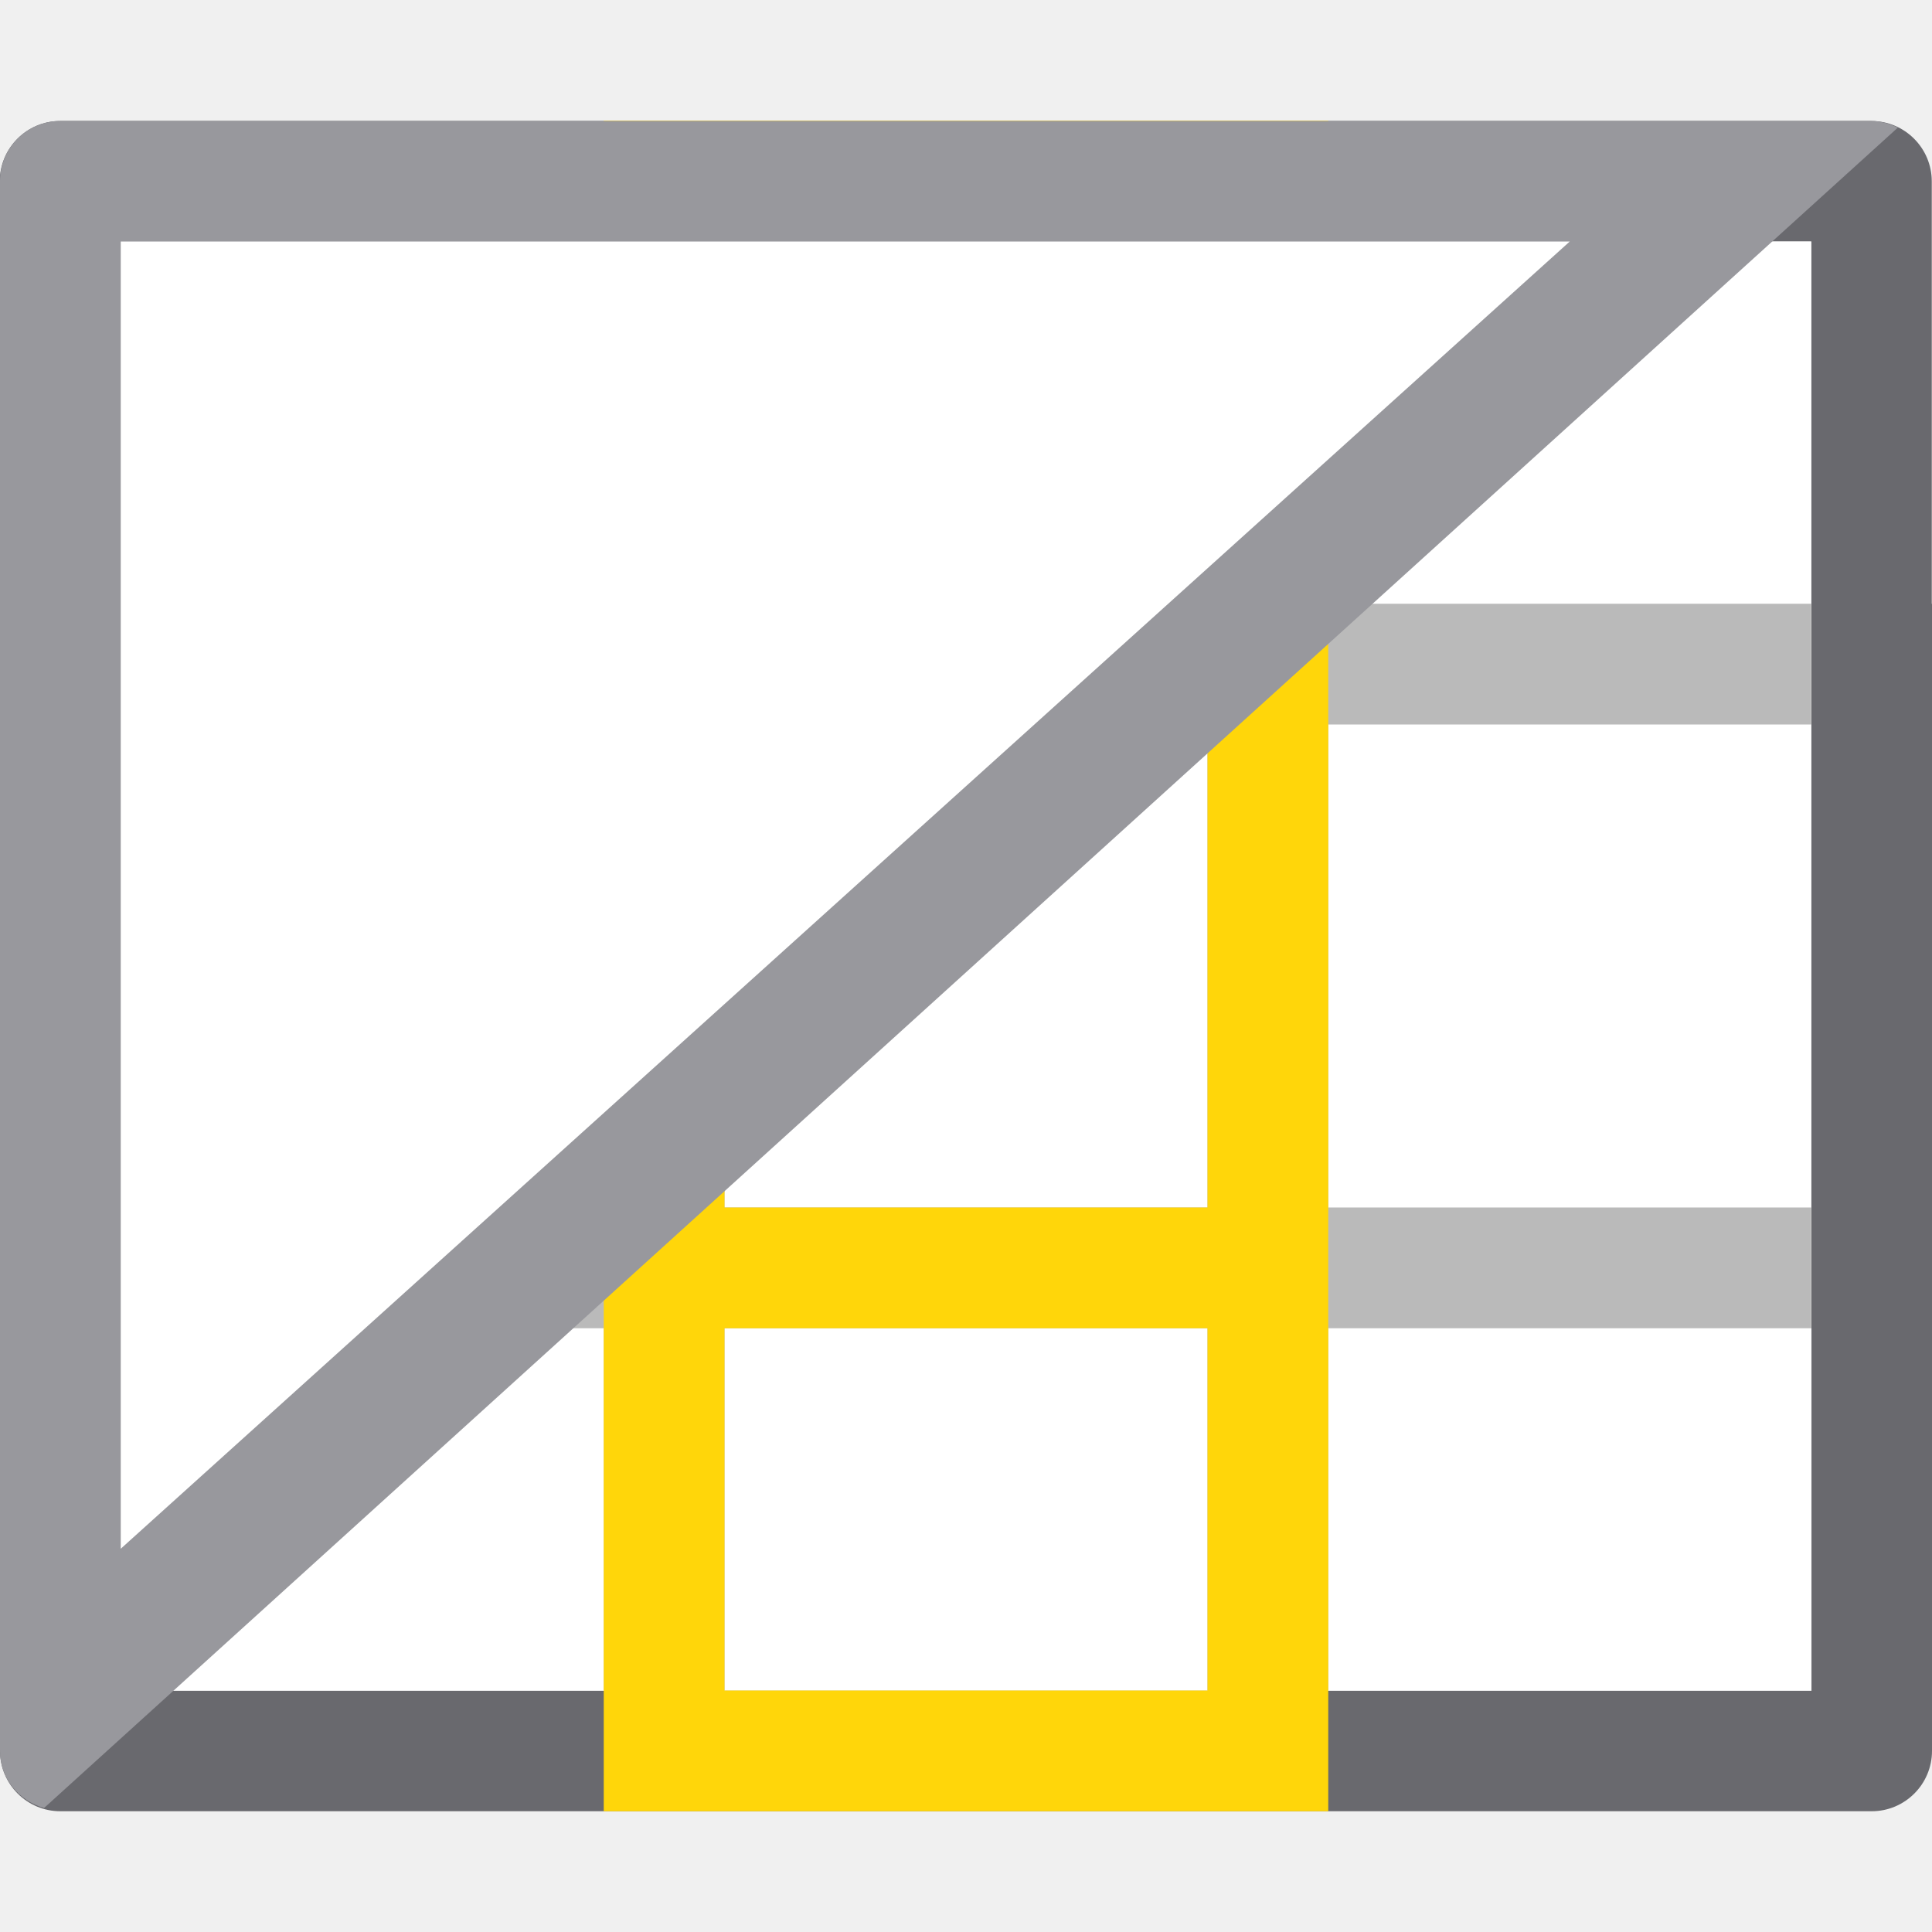
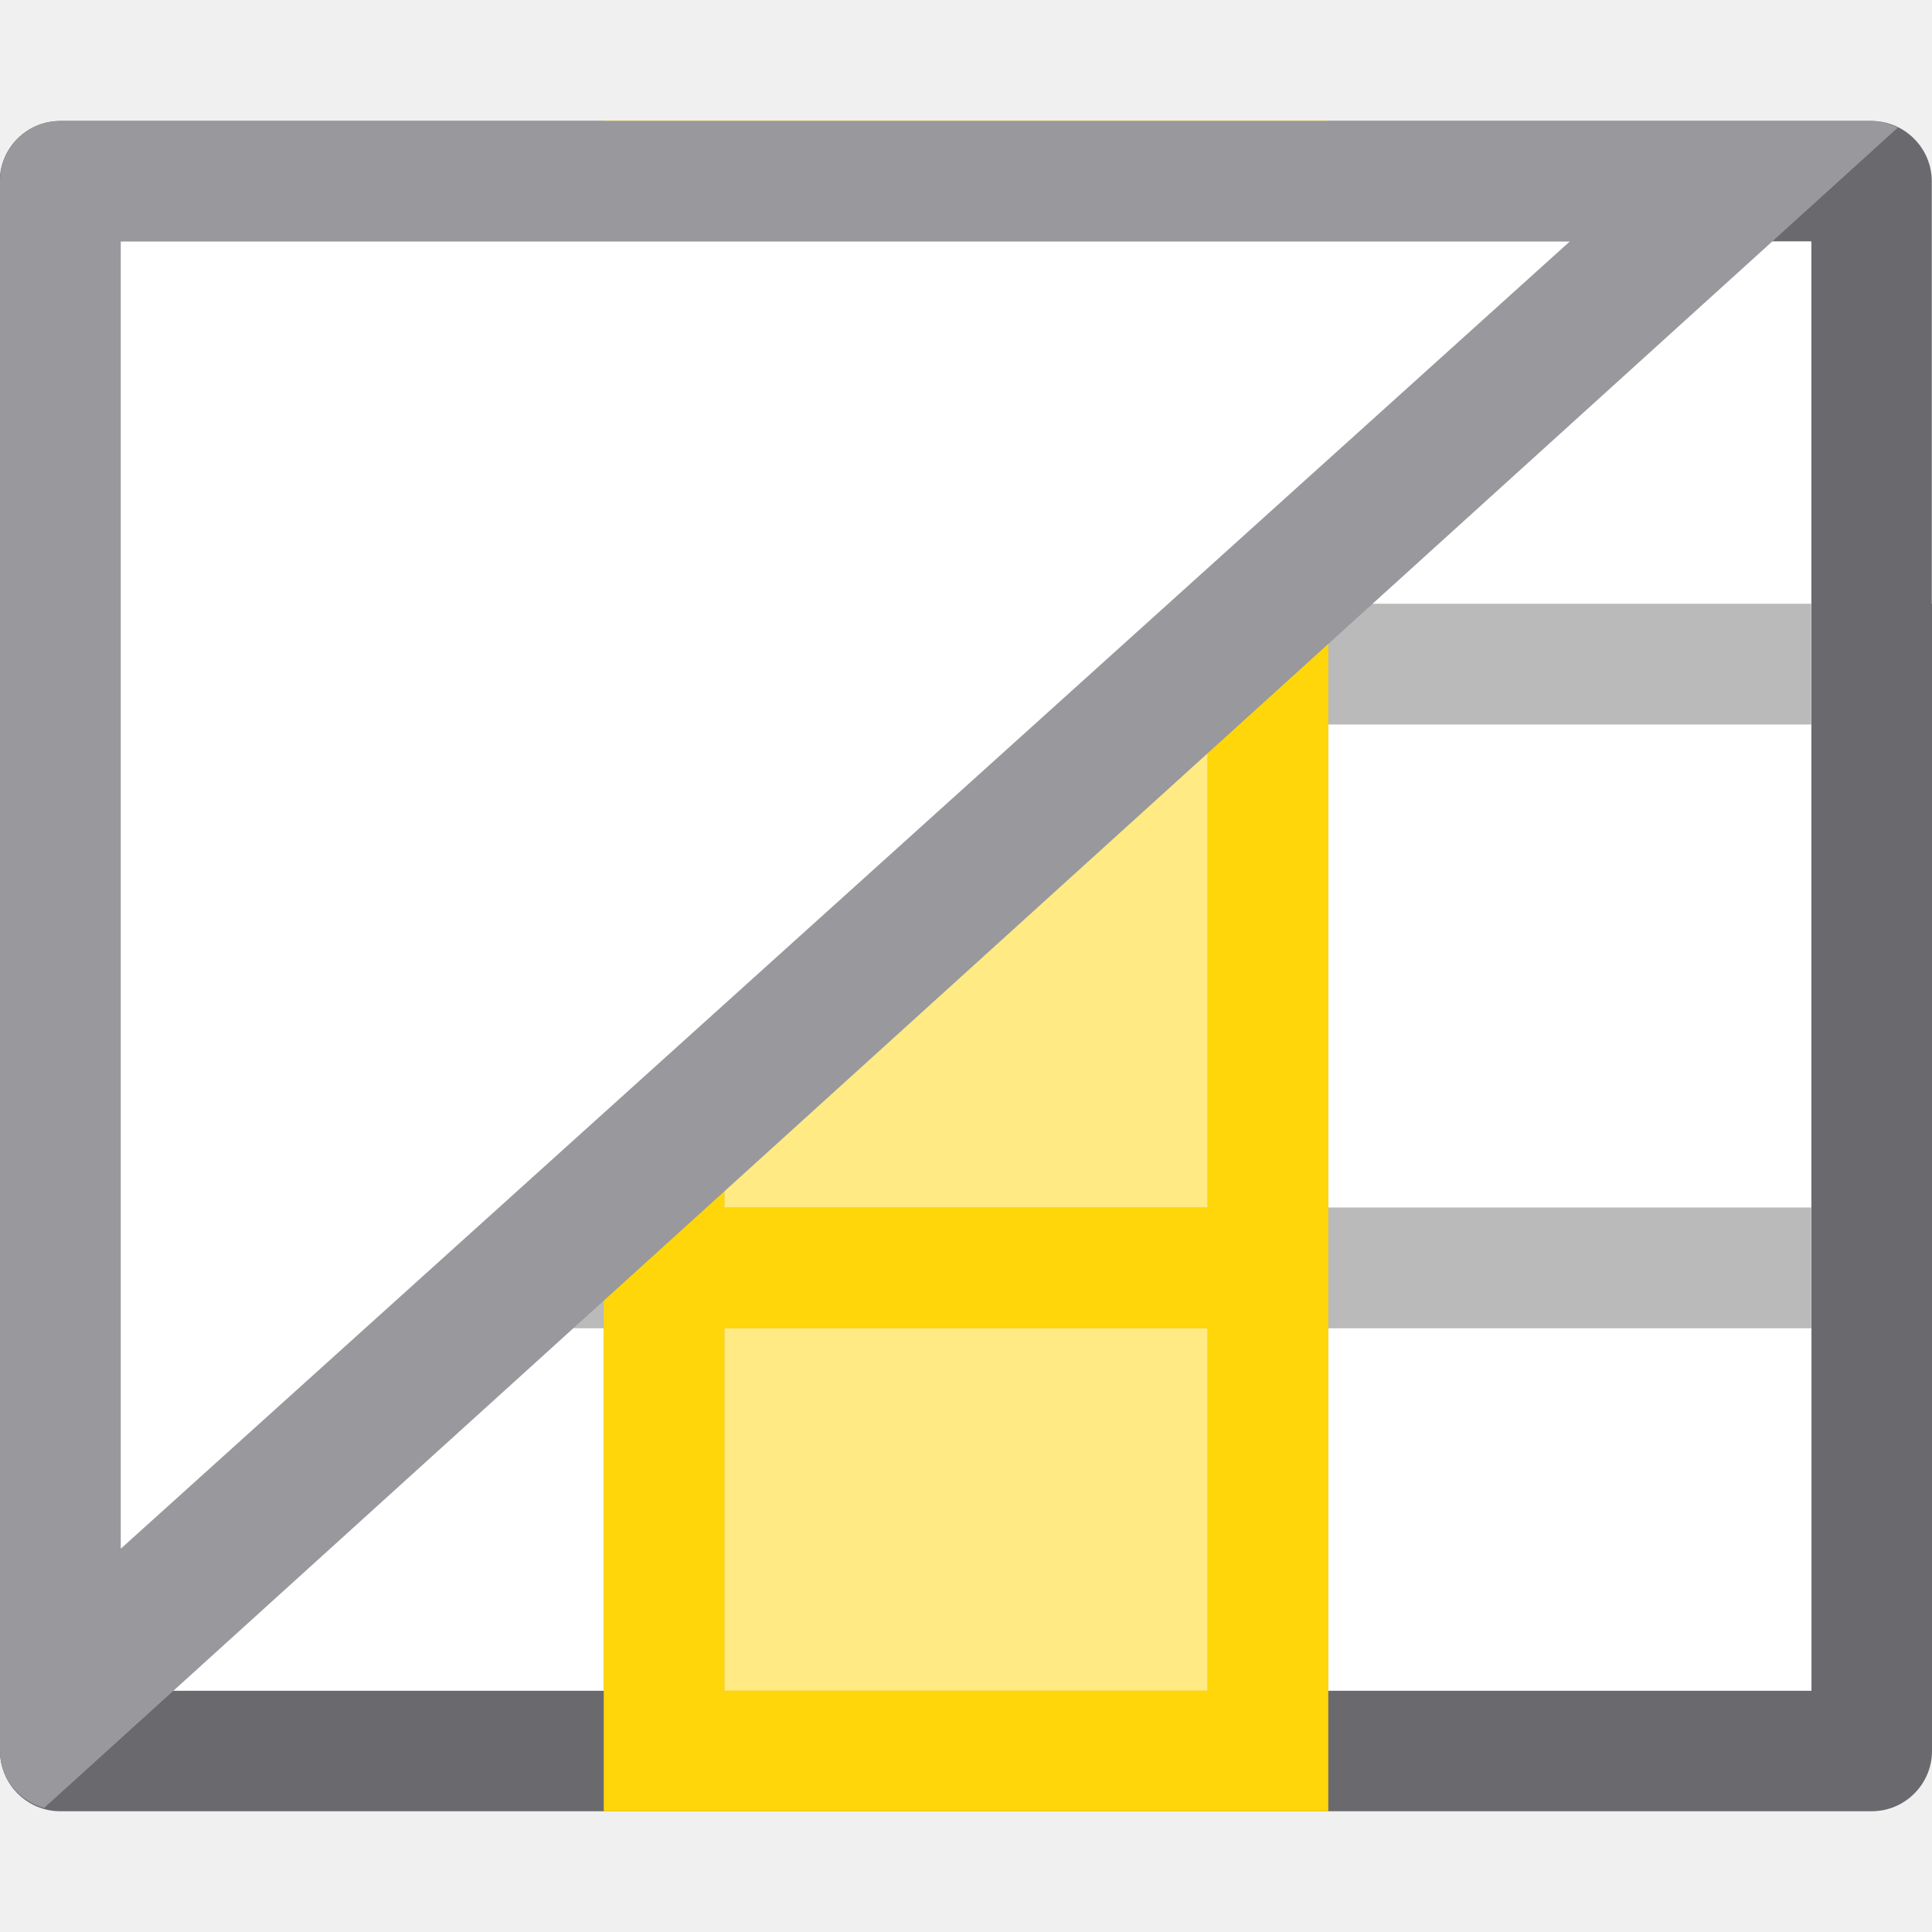
<svg xmlns="http://www.w3.org/2000/svg" viewBox="0 0 16 16">/&amp;amp;amp;amp;gt;<path d="m.498 1.002c-.276-0-.5.224-.5.5v9.5h.002v3.498c-0.0.276.224.5.5.5h15c.276 0.0.5-.224.5-.5v-9.5h-.002v-3.498c0-.276-.224-.5-.5-.5zm.498.998h14.004v9.002h.002v3h-14.004v-9.002h-.002z" fill="#69696e" />
  <path d="m1 2h14v12h-14z" fill="#fff" />
  <path d="m5 2v3h-4v1h4v4h-4v1h4v3h1v-3h4v3h1v-3h4v-1h-4v-4h4v-1h-4v-3h-1v3h-4v-3zm1 4h4v4h-4z" fill="#bababa" />
+   <path d="m6 2h4v12h-4z" fill="#ffd60a" opacity=".5" />
  <path d="m11 1h-6v14h6zm-1 1v3h-4v-3zm0 4v4h-4v-4zm0 5v3h-4v-3z" fill="#ffd60a" />
  <path d="m.498 1.002c-.273-0-.493.219-.498.49v9.51 3.498c-0.0.229.156.413.365.473l15.352-13.916c-.067-.033-.14-.055-.219-.055z" fill="#98989d" />
  <path d="m1 2 12 0-12 10.826z" fill="#fff" />
</svg>
